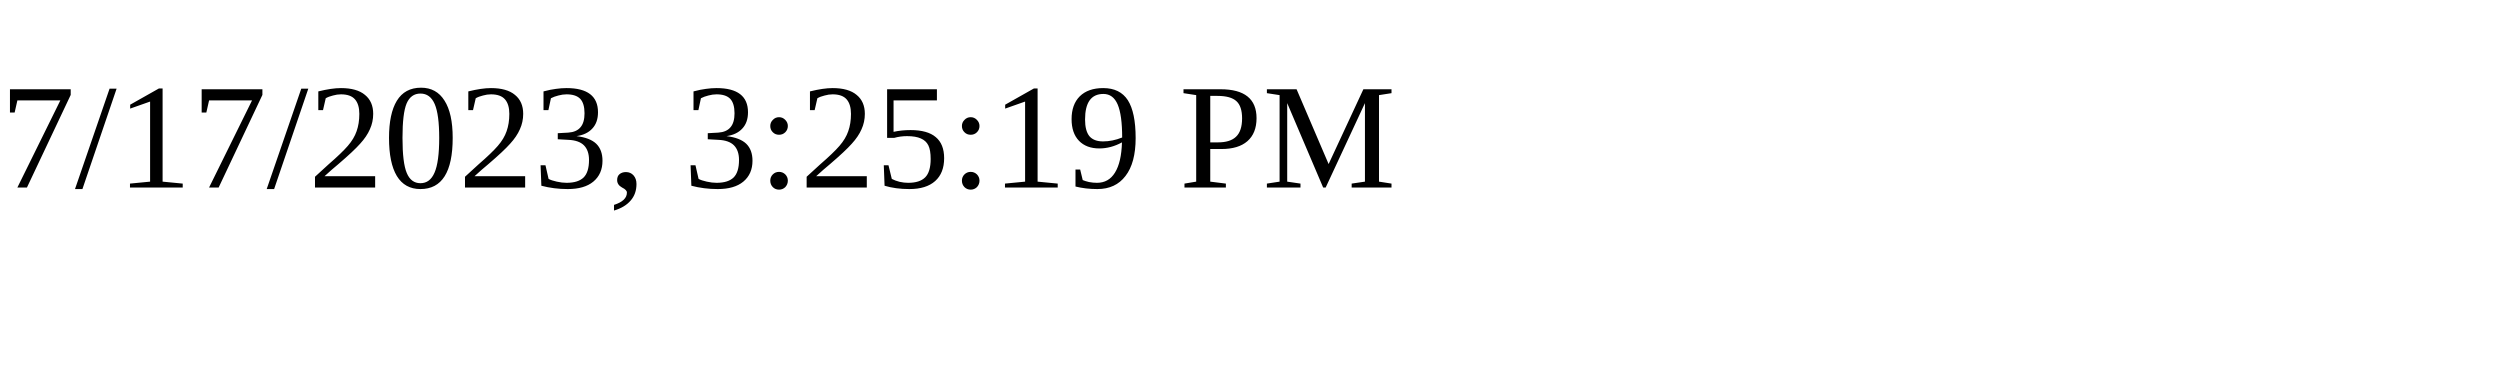
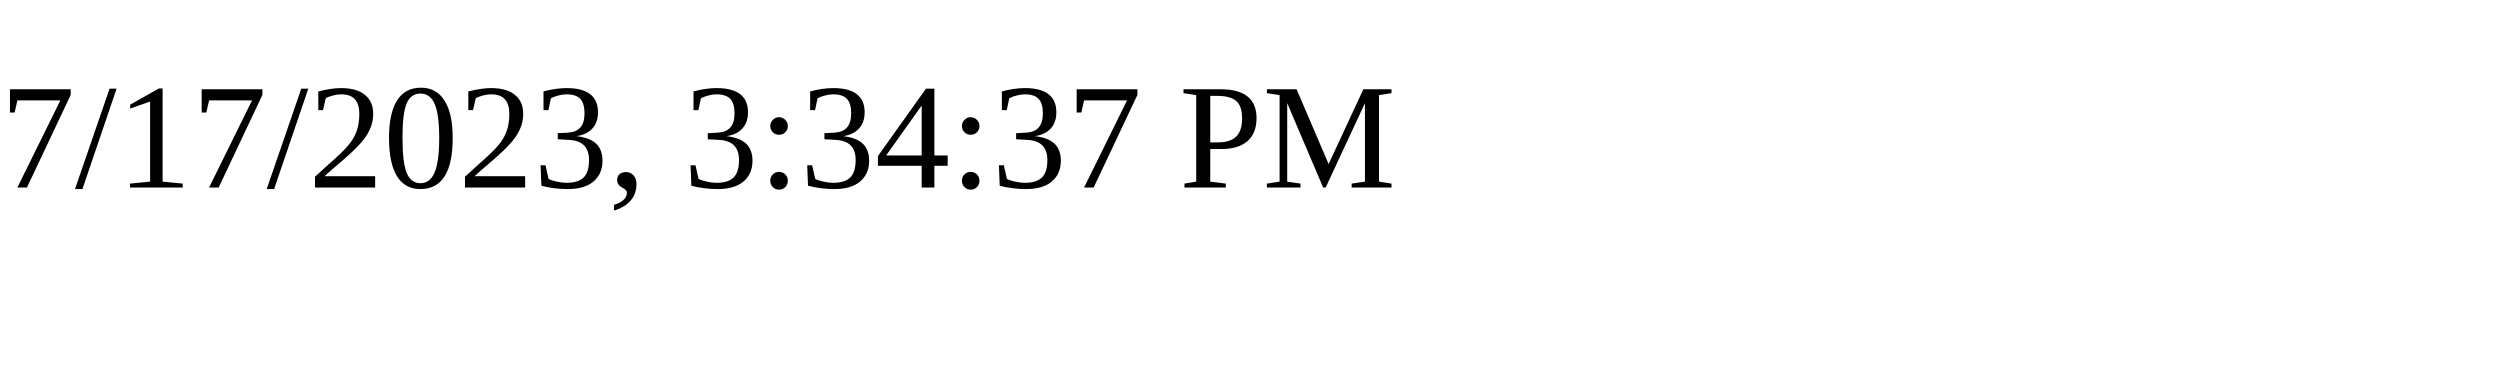
<svg xmlns="http://www.w3.org/2000/svg" height="30" width="200">
-   <text x="0" y="15">7/17/2023, 3:25:19 PM</text>
+   <text x="0" y="15">7/17/2023, 3:34:37 PM</text>
</svg>
